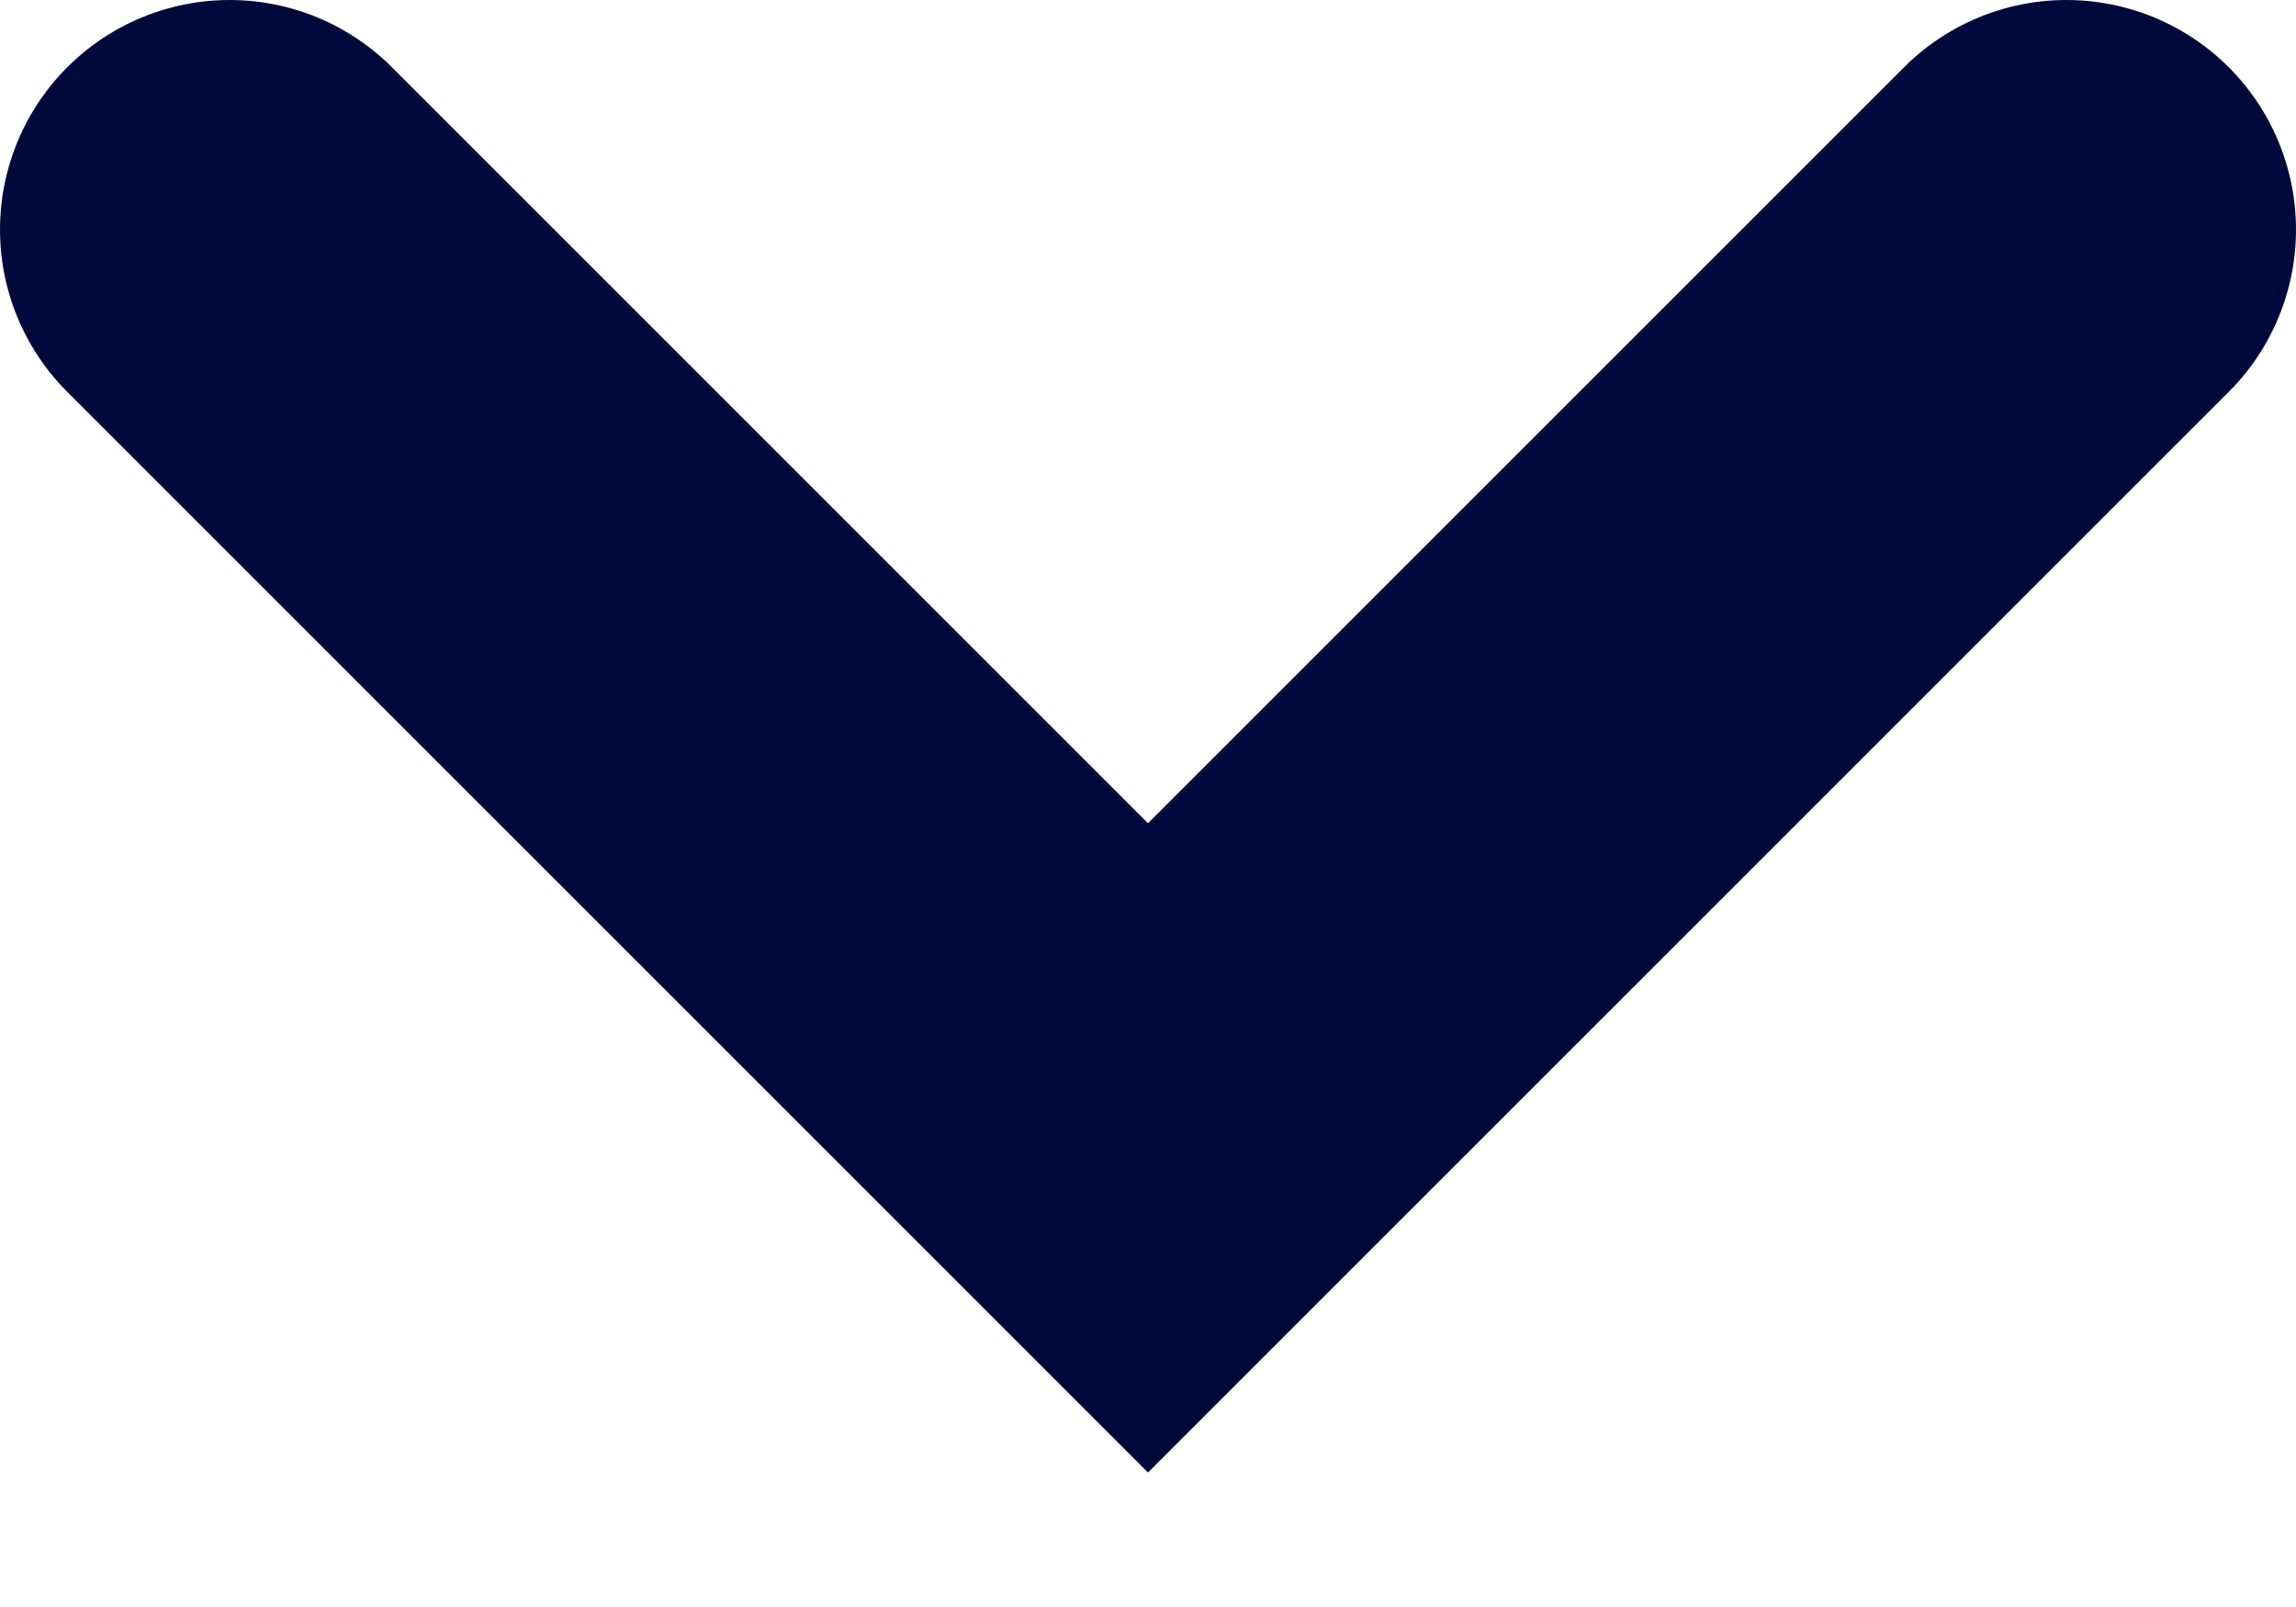
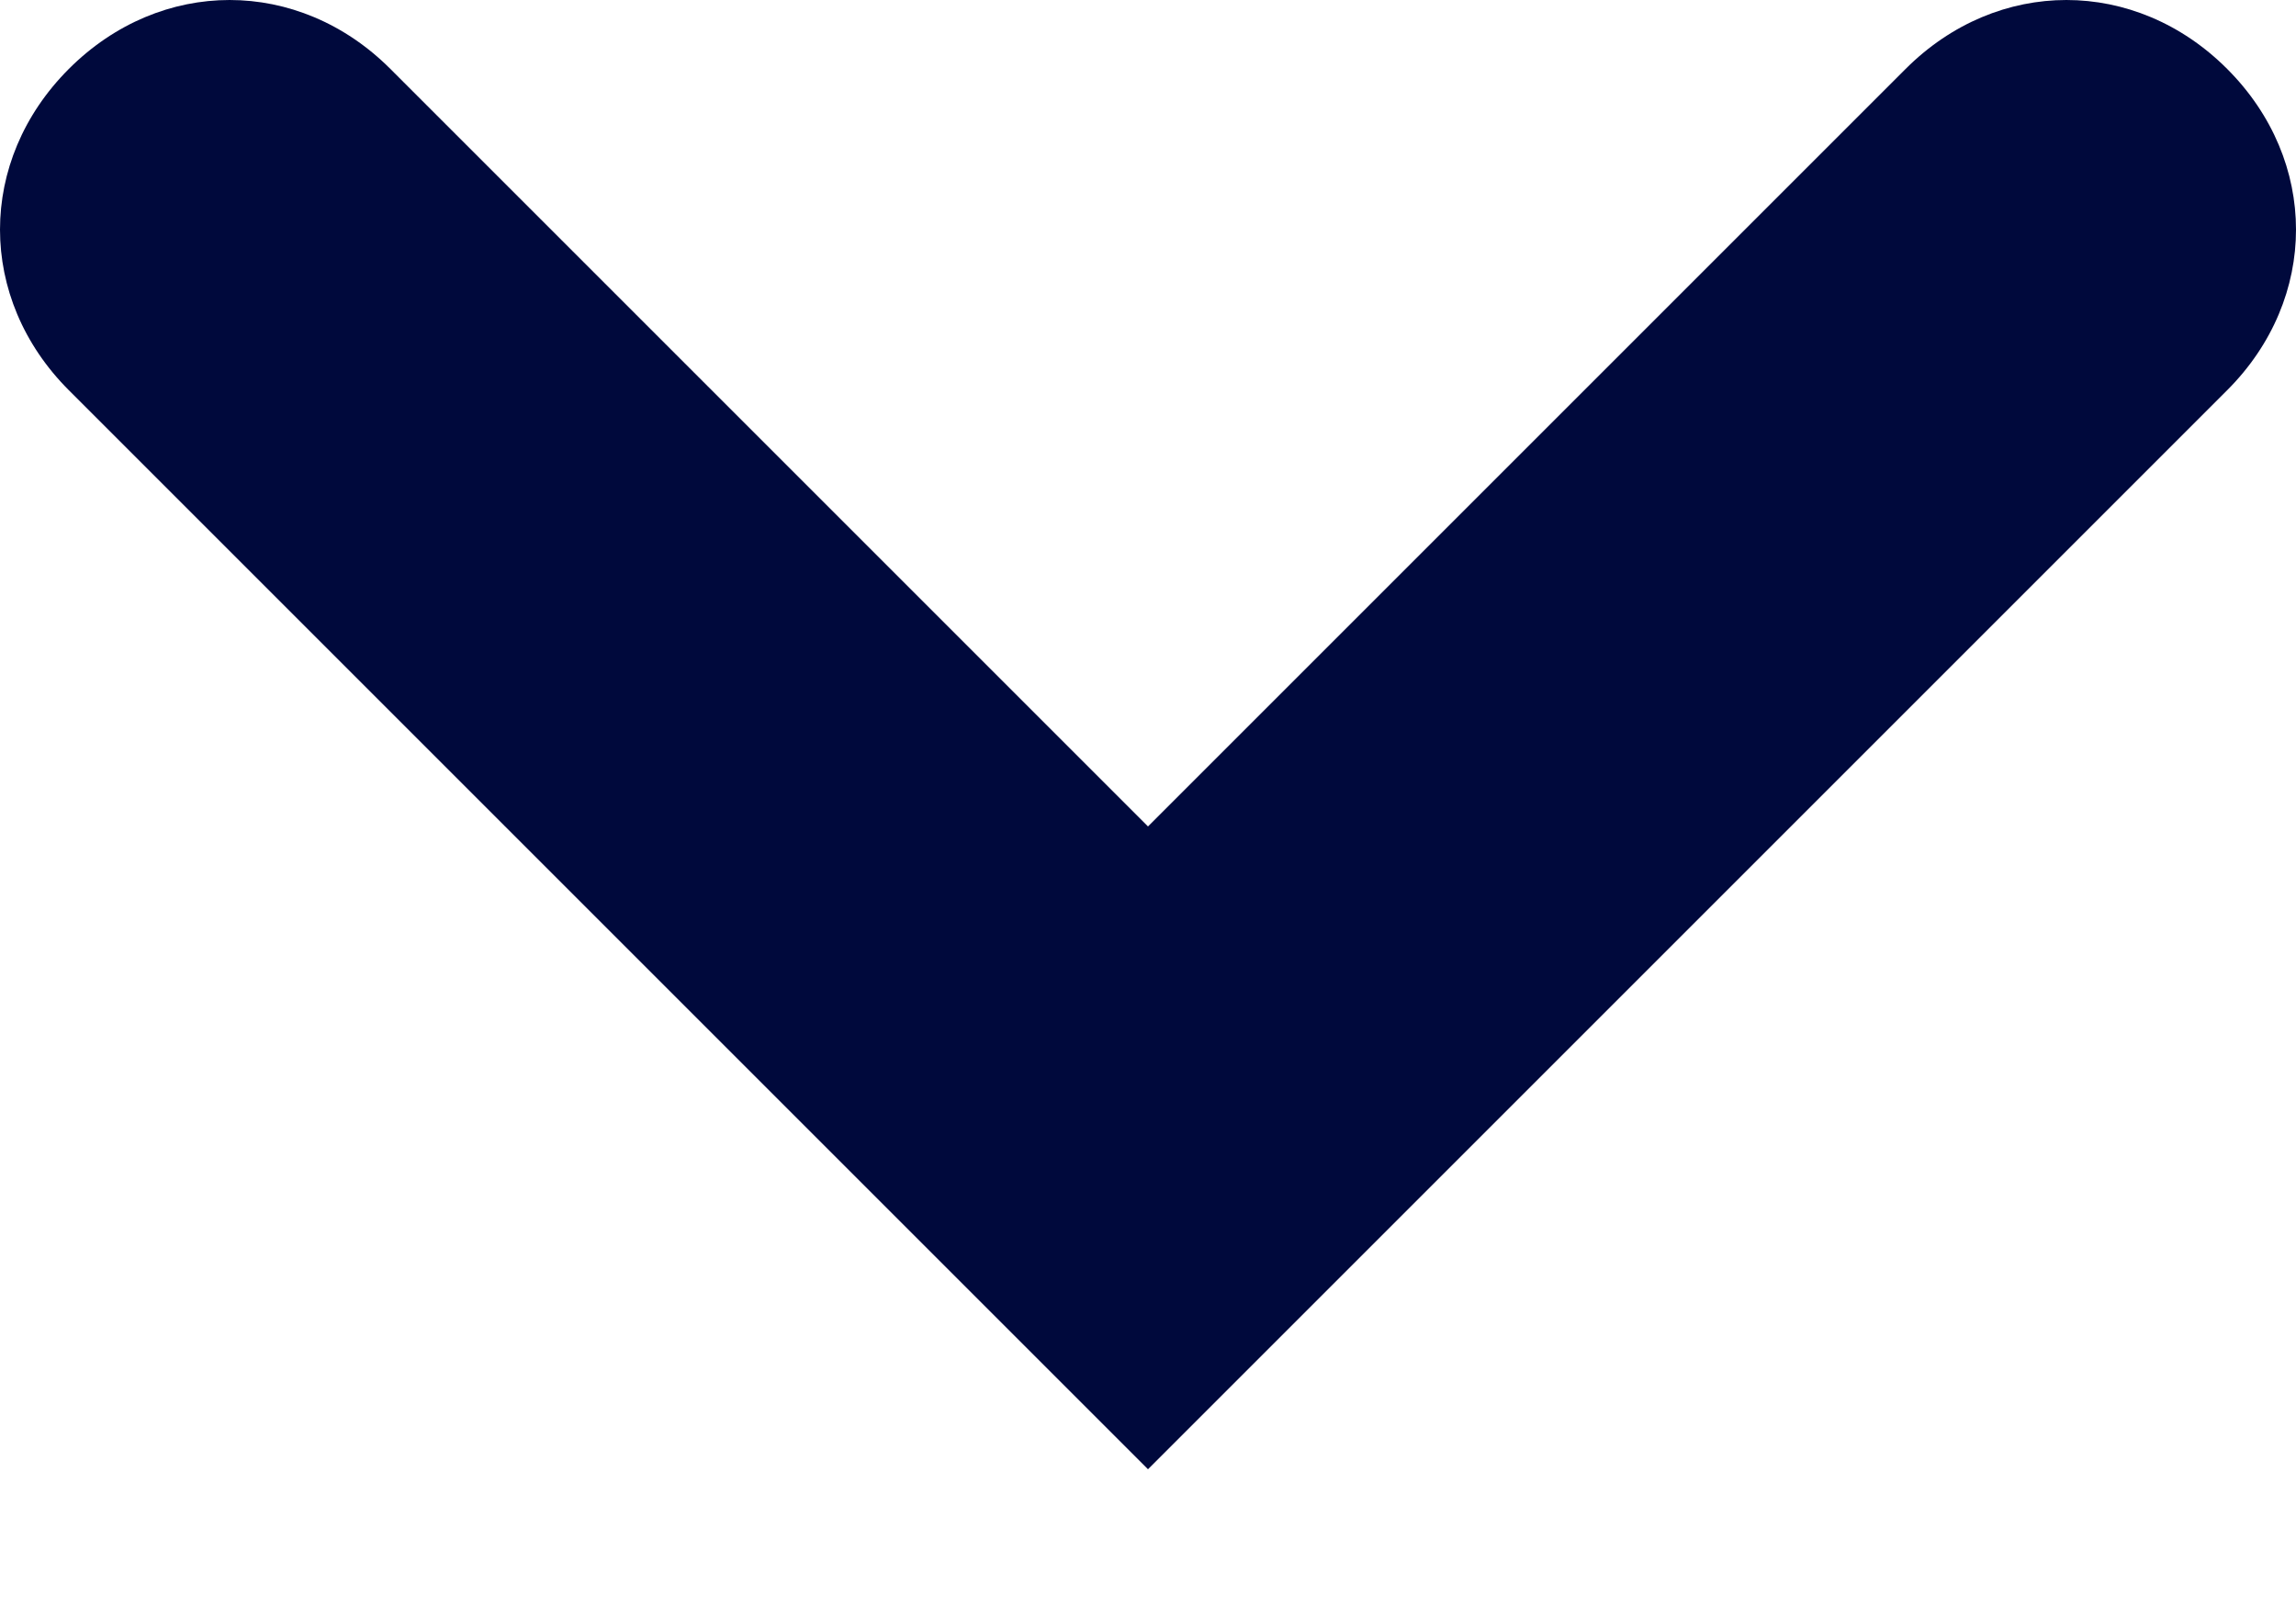
- <svg xmlns="http://www.w3.org/2000/svg" width="10" height="7" viewBox="0 0 10 7" fill="none">
-   <path d="M1 1L5 5L9 1" stroke="#00093C" stroke-width="2" stroke-linecap="round" />
+ <svg xmlns="http://www.w3.org/2000/svg" version="1.1" id="Слой_1" x="0px" y="0px" viewBox="0 0 10 7" style="enable-background:new 0 0 10 7;" xml:space="preserve">
+   <style type="text/css">
+ 	.st0{fill:#00093C;}
+ </style>
+   <g>
+     <path class="st0" d="M5,6.4L0.3,1.7c-0.4-0.4-0.4-1,0-1.4s1-0.4,1.4,0L5,3.6l3.3-3.3c0.4-0.4,1-0.4,1.4,0s0.4,1,0,1.4L5,6.4z" />
+   </g>
</svg>
